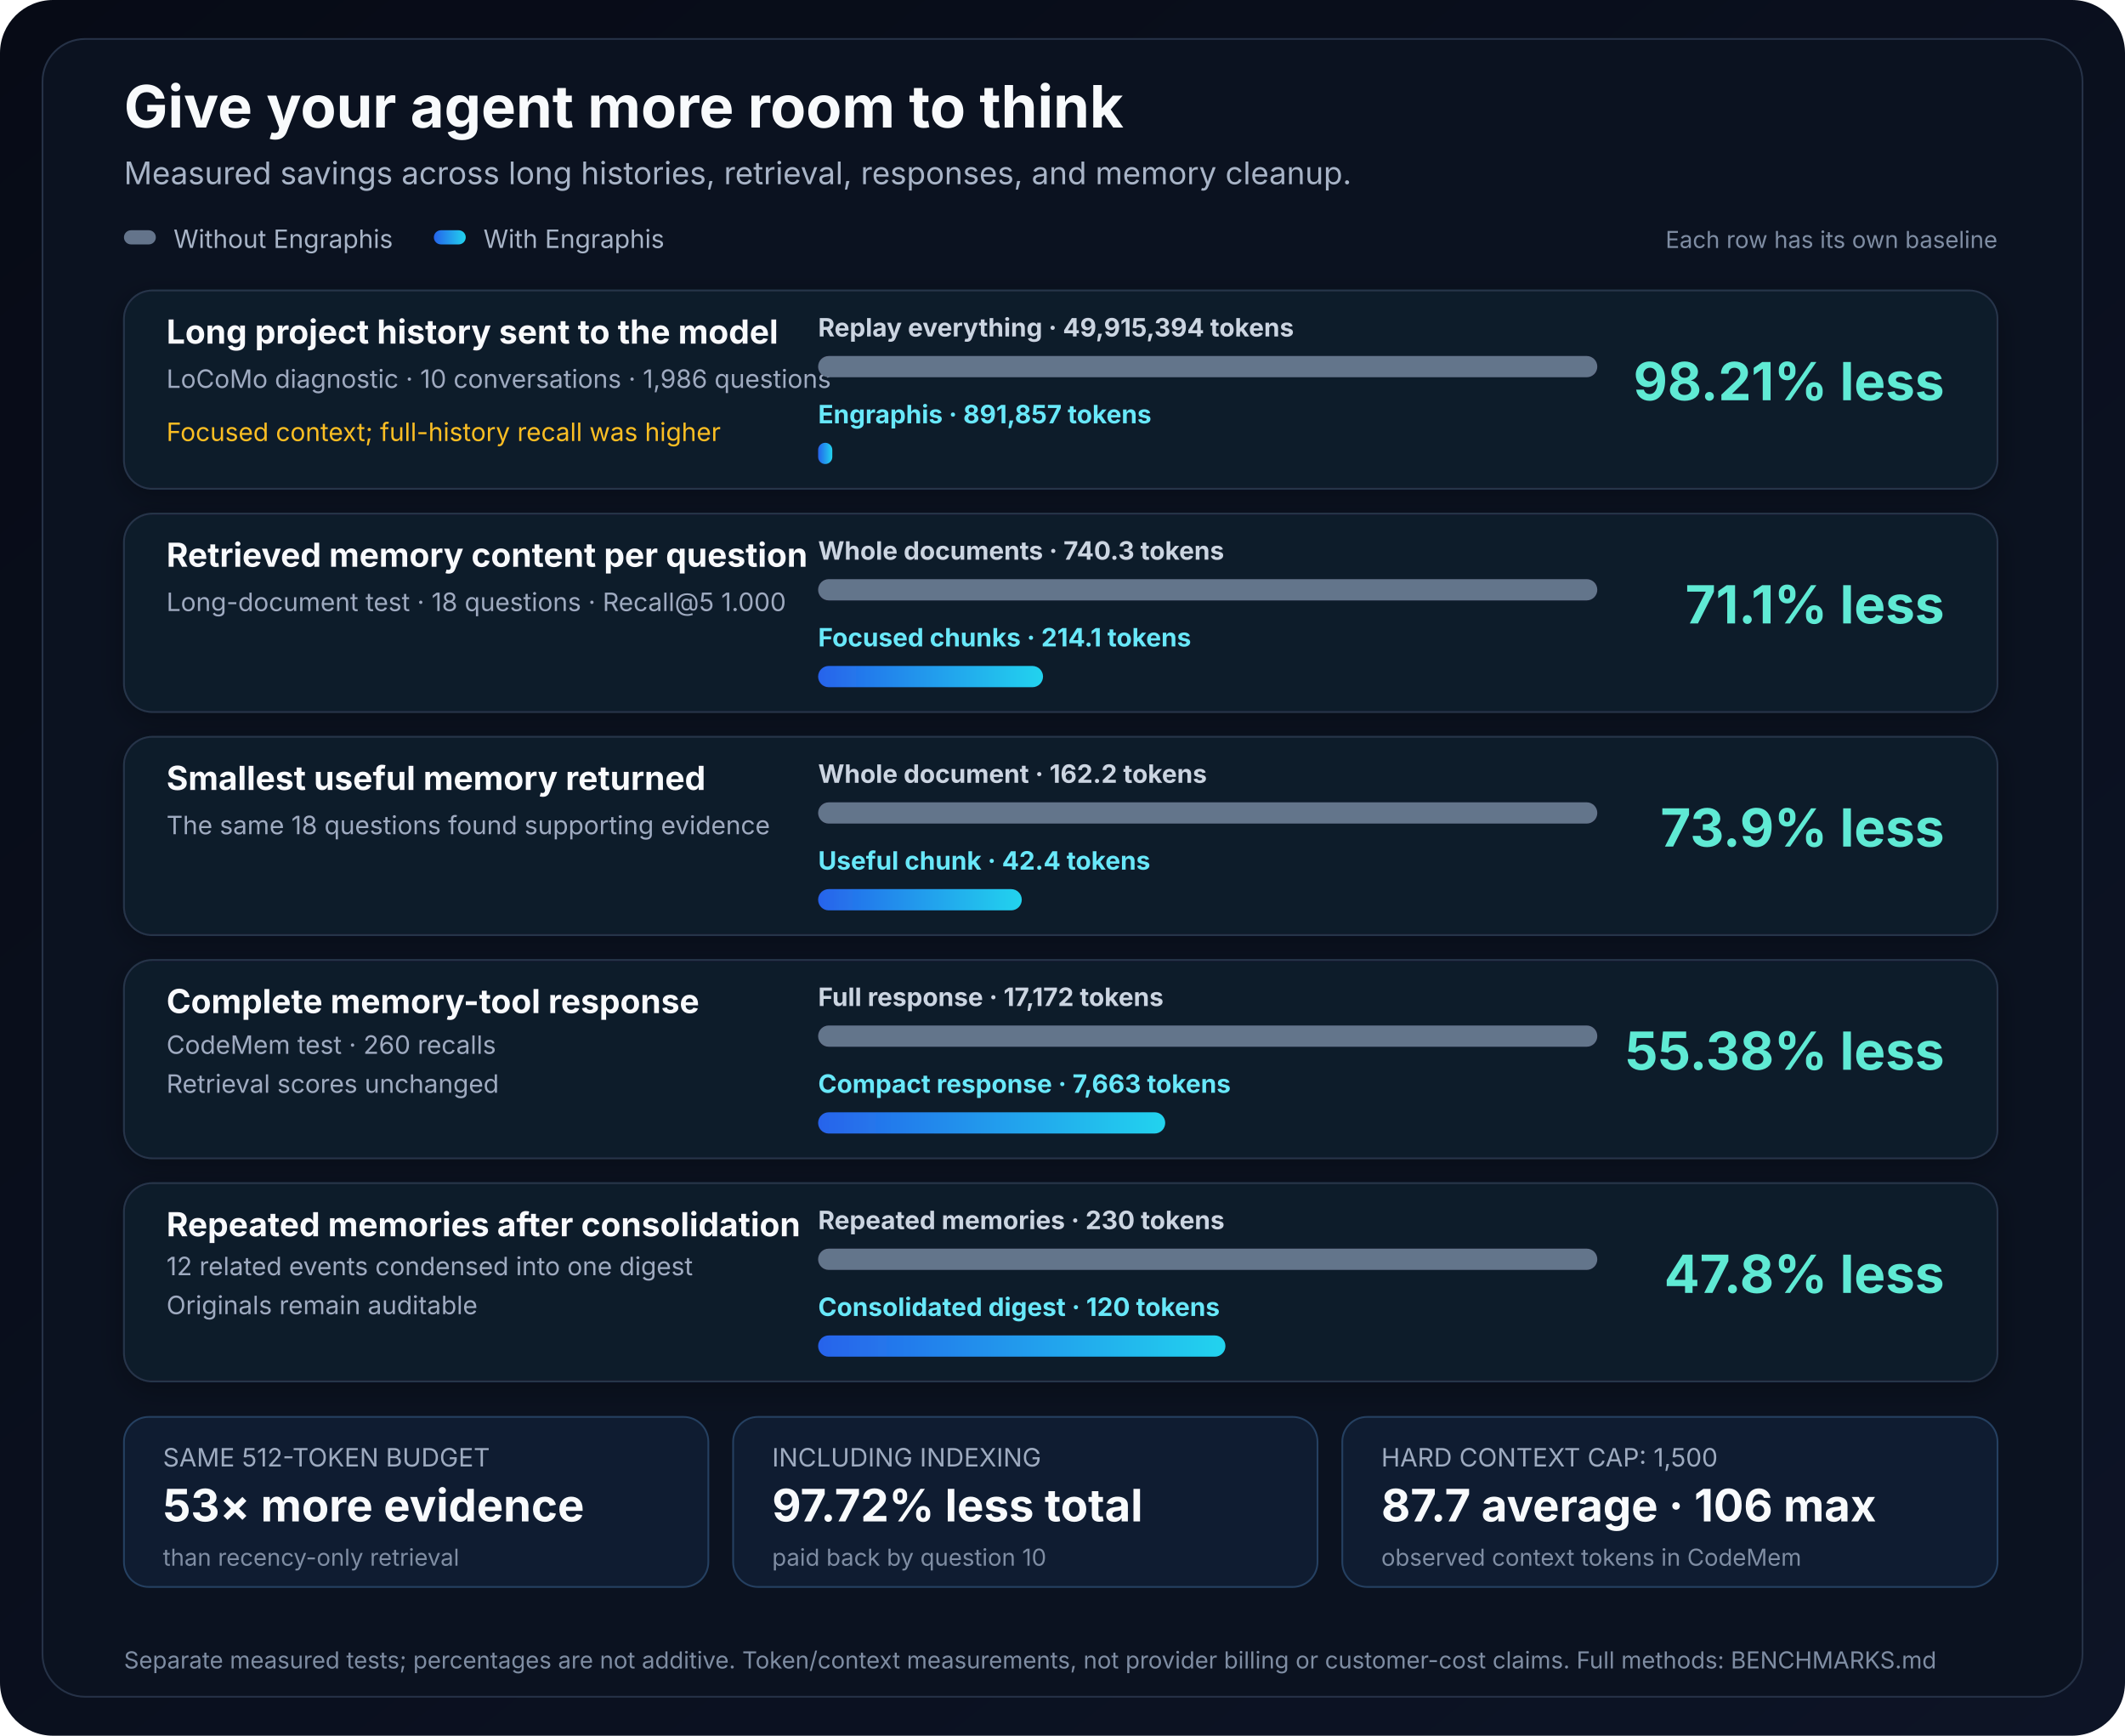
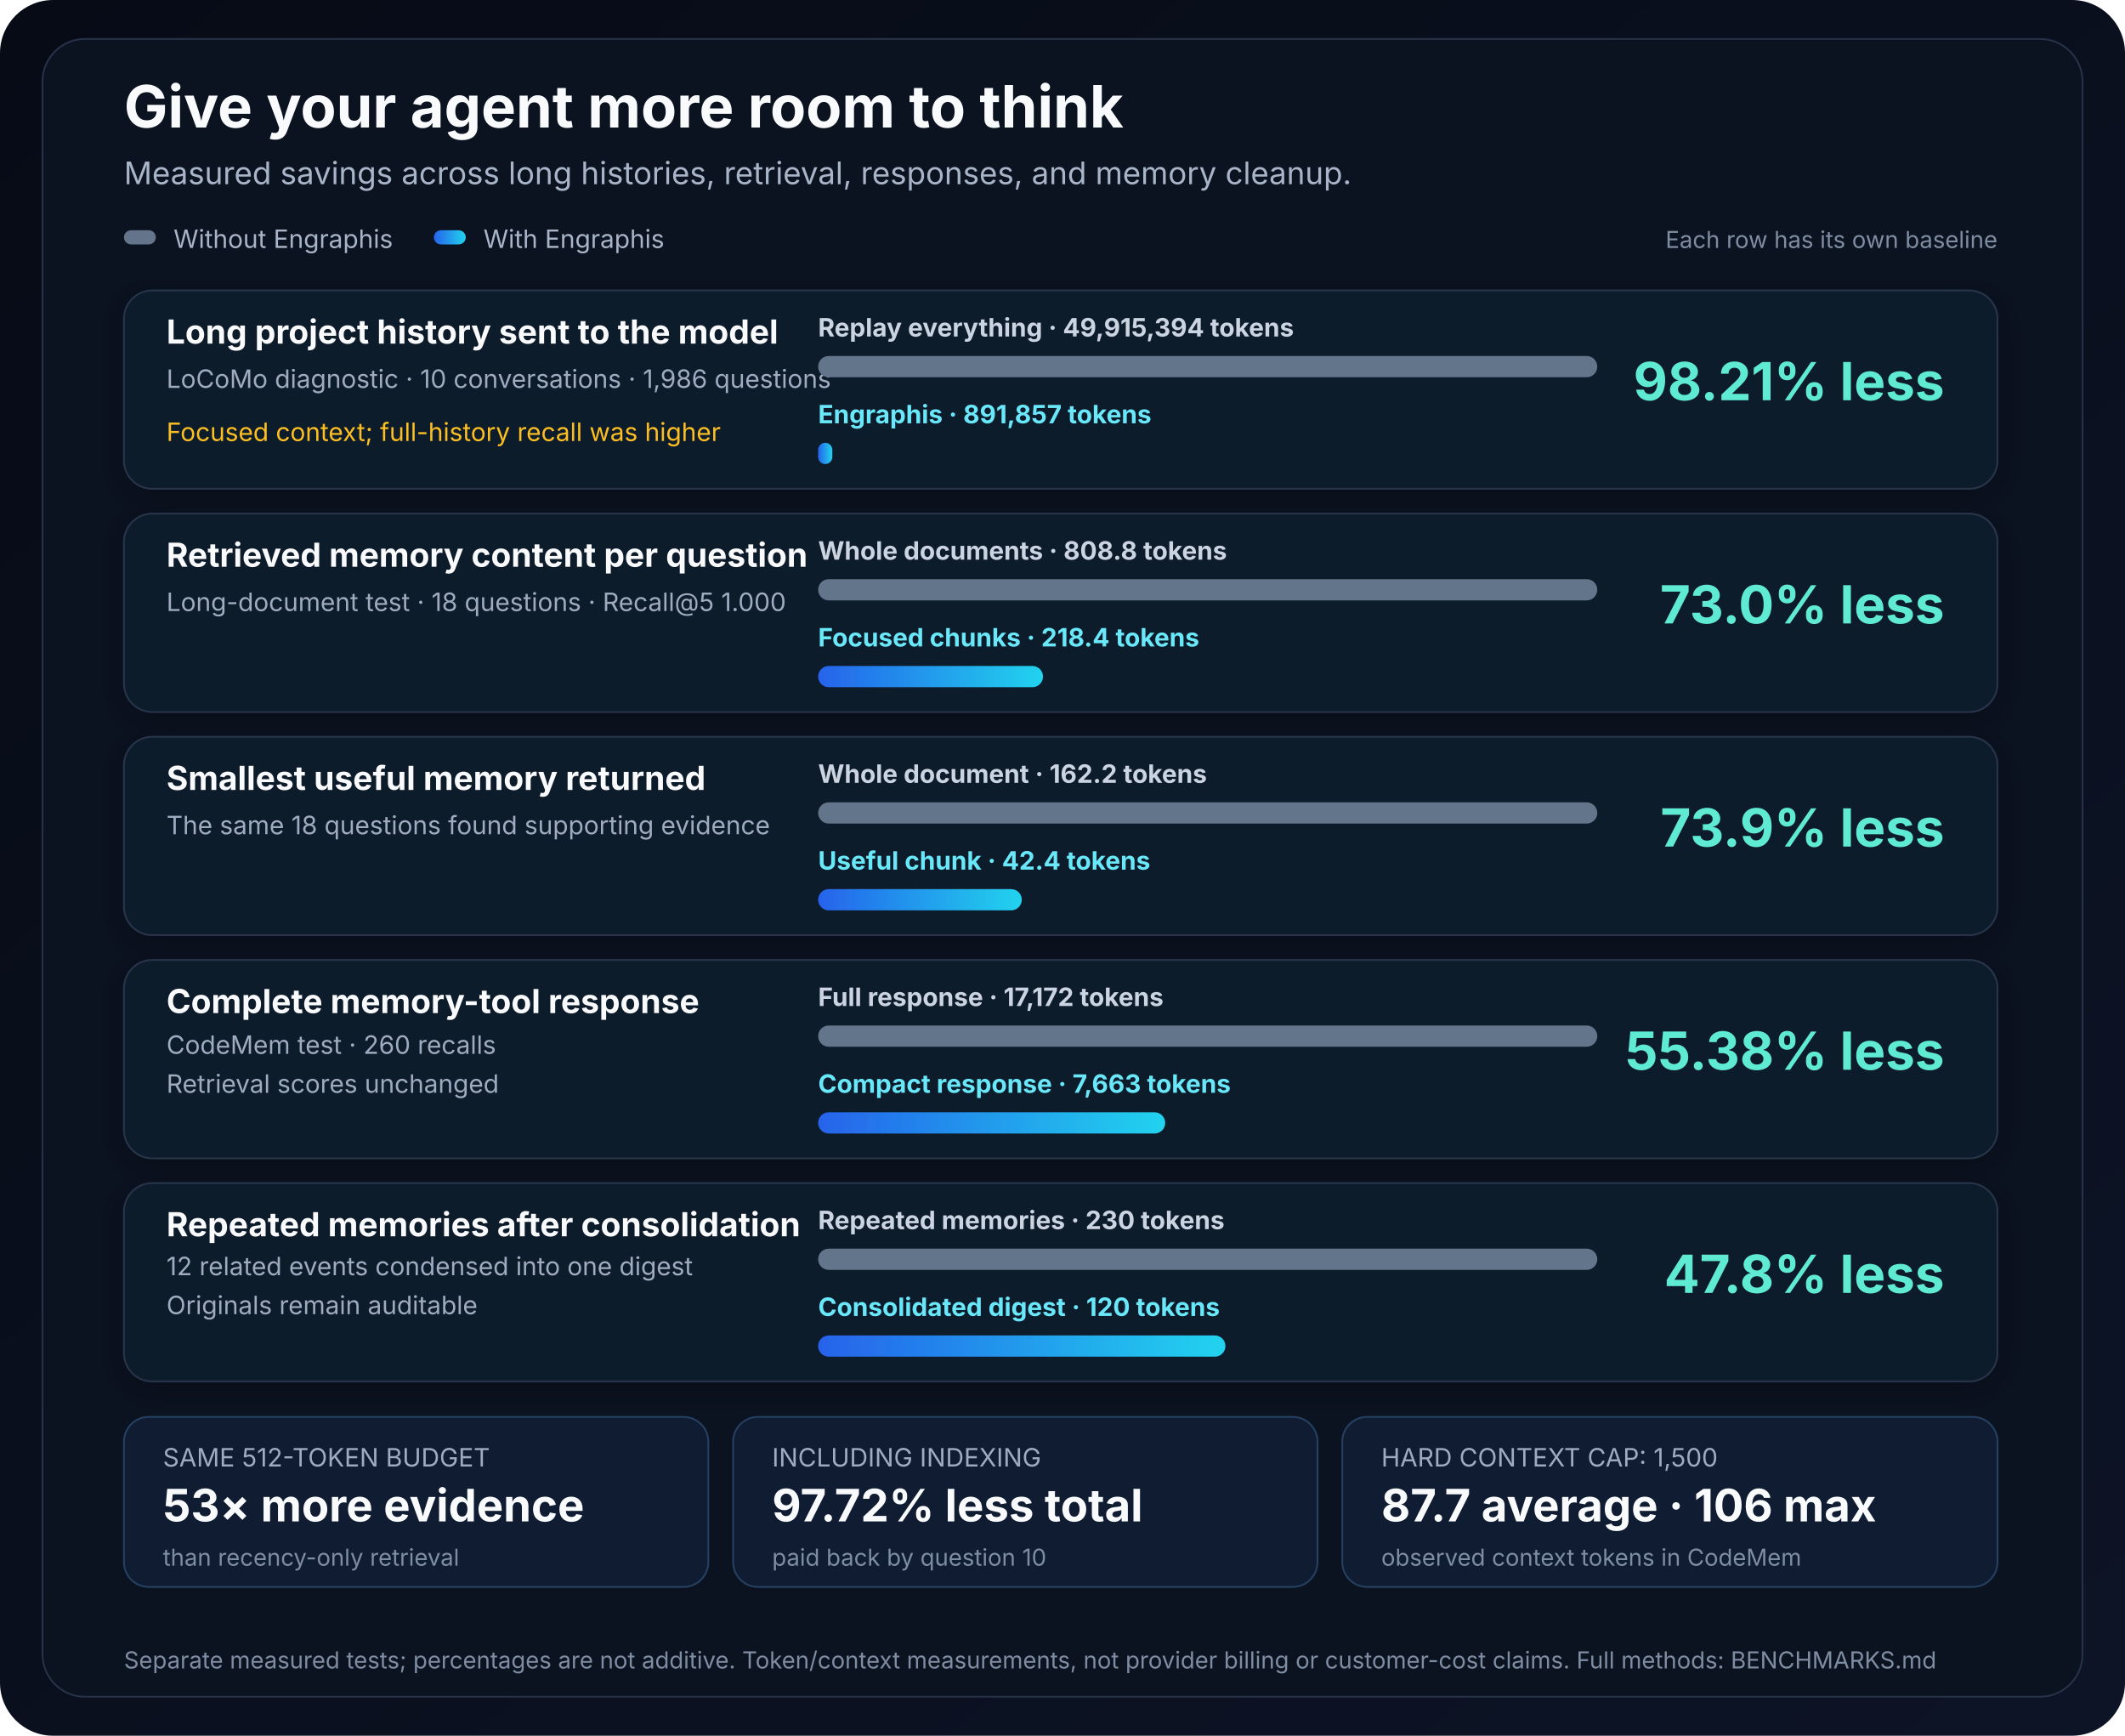
<svg xmlns="http://www.w3.org/2000/svg" width="1200" height="980" viewBox="0 0 1200 980" role="img" aria-labelledby="title desc">
  <defs>
    <linearGradient id="page" x1="0" y1="0" x2="1" y2="1">
      <stop offset="0" stop-color="#070b16" />
      <stop offset="1" stop-color="#0d1426" />
    </linearGradient>
    <linearGradient id="engraphis" x1="0" y1="0" x2="1" y2="0">
      <stop offset="0" stop-color="#2563eb" />
      <stop offset="1" stop-color="#22d3ee" />
    </linearGradient>
    <filter id="shadow" x="-10%" y="-10%" width="120%" height="130%">
      <feDropShadow dx="0" dy="4" stdDeviation="8" flood-color="#000" flood-opacity=".28" />
    </filter>
  </defs>
  <rect width="1200" height="980" rx="30" fill="url(#page)" />
  <rect x="24" y="22" width="1152" height="936" rx="24" fill="#0b1220" stroke="#263247" />
  <text x="70" y="72" font-family="Inter, Arial, sans-serif" font-size="33" font-weight="700" fill="#f8fafc">Give your agent more room to think</text>
  <text x="70" y="104" font-family="Inter, Arial, sans-serif" font-size="17.6" fill="#a8b4c7">Measured savings across long histories, retrieval, responses, and memory cleanup.</text>
  <rect x="70" y="130" width="18" height="8" rx="4" fill="#64748b" />
  <text x="98" y="140" font-family="Inter, Arial, sans-serif" font-size="14.3" fill="#a8b4c7">Without Engraphis</text>
  <rect x="245" y="130" width="18" height="8" rx="4" fill="url(#engraphis)" />
  <text x="273" y="140" font-family="Inter, Arial, sans-serif" font-size="14.3" fill="#a8b4c7">With Engraphis</text>
  <text x="1128" y="140" text-anchor="end" font-family="Inter, Arial, sans-serif" font-size="13.2" fill="#7f8da3">Each row has its own baseline</text>
  <g filter="url(#shadow)">
    <rect x="70" y="164" width="1058" height="112" rx="16" fill="#111a2b" stroke="#27344a" />
    <text x="94" y="194" font-family="Inter, Arial, sans-serif" font-size="18.7" font-weight="700" fill="#f8fafc">Long project history sent to the model</text>
    <text x="94" y="219" font-family="Inter, Arial, sans-serif" font-size="14.3" fill="#9eabc0">LoCoMo diagnostic · 10 conversations · 1,986 questions</text>
    <text x="94" y="249" font-family="Inter, Arial, sans-serif" font-size="14.3" fill="#fbbf24">Focused context; full-history recall was higher</text>
    <text x="462" y="190" font-family="Inter, Arial, sans-serif" font-size="14.3" font-weight="700" fill="#cbd5e1">Replay everything · 49,915,394 tokens</text>
    <rect x="462" y="201" width="440" height="12" rx="6" fill="#64748b" />
    <text x="462" y="239" font-family="Inter, Arial, sans-serif" font-size="14.3" font-weight="700" fill="#67e8f9">Engraphis · 891,857 tokens</text>
    <rect x="462" y="250" width="8" height="12" rx="4" fill="url(#engraphis)" />
    <text x="1098" y="226" text-anchor="end" font-family="Inter, Arial, sans-serif" font-size="29.7" font-weight="700" fill="#5eead4">98.21% less</text>
  </g>
  <g filter="url(#shadow)">
    <rect x="70" y="290" width="1058" height="112" rx="16" fill="#111a2b" stroke="#27344a" />
    <text x="94" y="320" font-family="Inter, Arial, sans-serif" font-size="18.7" font-weight="700" fill="#f8fafc">Retrieved memory content per question</text>
    <text x="94" y="345" font-family="Inter, Arial, sans-serif" font-size="14.3" fill="#9eabc0">Long-document test · 18 questions · Recall@5 1.000</text>
-     <text x="462" y="316" font-family="Inter, Arial, sans-serif" font-size="14.3" font-weight="700" fill="#cbd5e1">Whole documents · 740.3 tokens</text>
+     <text x="462" y="316" font-family="Inter, Arial, sans-serif" font-size="14.3" font-weight="700" fill="#cbd5e1">Whole documents · 808.8 tokens</text>
    <rect x="462" y="327" width="440" height="12" rx="6" fill="#64748b" />
-     <text x="462" y="365" font-family="Inter, Arial, sans-serif" font-size="14.3" font-weight="700" fill="#67e8f9">Focused chunks · 214.1 tokens</text>
+     <text x="462" y="365" font-family="Inter, Arial, sans-serif" font-size="14.3" font-weight="700" fill="#67e8f9">Focused chunks · 218.4 tokens</text>
    <rect x="462" y="376" width="127" height="12" rx="6" fill="url(#engraphis)" />
-     <text x="1098" y="352" text-anchor="end" font-family="Inter, Arial, sans-serif" font-size="29.7" font-weight="700" fill="#5eead4">71.1% less</text>
+     <text x="1098" y="352" text-anchor="end" font-family="Inter, Arial, sans-serif" font-size="29.7" font-weight="700" fill="#5eead4">73.0% less</text>
  </g>
  <g filter="url(#shadow)">
    <rect x="70" y="416" width="1058" height="112" rx="16" fill="#111a2b" stroke="#27344a" />
    <text x="94" y="446" font-family="Inter, Arial, sans-serif" font-size="18.7" font-weight="700" fill="#f8fafc">Smallest useful memory returned</text>
    <text x="94" y="471" font-family="Inter, Arial, sans-serif" font-size="14.3" fill="#9eabc0">The same 18 questions found supporting evidence</text>
    <text x="462" y="442" font-family="Inter, Arial, sans-serif" font-size="14.3" font-weight="700" fill="#cbd5e1">Whole document · 162.2 tokens</text>
    <rect x="462" y="453" width="440" height="12" rx="6" fill="#64748b" />
    <text x="462" y="491" font-family="Inter, Arial, sans-serif" font-size="14.3" font-weight="700" fill="#67e8f9">Useful chunk · 42.4 tokens</text>
    <rect x="462" y="502" width="115" height="12" rx="6" fill="url(#engraphis)" />
    <text x="1098" y="478" text-anchor="end" font-family="Inter, Arial, sans-serif" font-size="29.7" font-weight="700" fill="#5eead4">73.9% less</text>
  </g>
  <g filter="url(#shadow)">
    <rect x="70" y="542" width="1058" height="112" rx="16" fill="#111a2b" stroke="#27344a" />
    <text x="94" y="572" font-family="Inter, Arial, sans-serif" font-size="18.7" font-weight="700" fill="#f8fafc">Complete memory-tool response</text>
    <text x="94" y="595" font-family="Inter, Arial, sans-serif" font-size="14.3" fill="#9eabc0">CodeMem test · 260 recalls</text>
    <text x="94" y="617" font-family="Inter, Arial, sans-serif" font-size="14.3" fill="#9eabc0">Retrieval scores unchanged</text>
    <text x="462" y="568" font-family="Inter, Arial, sans-serif" font-size="14.3" font-weight="700" fill="#cbd5e1">Full response · 17,172 tokens</text>
    <rect x="462" y="579" width="440" height="12" rx="6" fill="#64748b" />
    <text x="462" y="617" font-family="Inter, Arial, sans-serif" font-size="14.3" font-weight="700" fill="#67e8f9">Compact response · 7,663 tokens</text>
    <rect x="462" y="628" width="196" height="12" rx="6" fill="url(#engraphis)" />
    <text x="1098" y="604" text-anchor="end" font-family="Inter, Arial, sans-serif" font-size="29.7" font-weight="700" fill="#5eead4">55.38% less</text>
  </g>
  <g filter="url(#shadow)">
    <rect x="70" y="668" width="1058" height="112" rx="16" fill="#111a2b" stroke="#27344a" />
    <text x="94" y="698" font-family="Inter, Arial, sans-serif" font-size="18.7" font-weight="700" fill="#f8fafc">Repeated memories after consolidation</text>
    <text x="94" y="720" font-family="Inter, Arial, sans-serif" font-size="14.3" fill="#9eabc0">12 related events condensed into one digest</text>
    <text x="94" y="742" font-family="Inter, Arial, sans-serif" font-size="14.3" fill="#9eabc0">Originals remain auditable</text>
    <text x="462" y="694" font-family="Inter, Arial, sans-serif" font-size="14.3" font-weight="700" fill="#cbd5e1">Repeated memories · 230 tokens</text>
    <rect x="462" y="705" width="440" height="12" rx="6" fill="#64748b" />
    <text x="462" y="743" font-family="Inter, Arial, sans-serif" font-size="14.3" font-weight="700" fill="#67e8f9">Consolidated digest · 120 tokens</text>
    <rect x="462" y="754" width="230" height="12" rx="6" fill="url(#engraphis)" />
    <text x="1098" y="730" text-anchor="end" font-family="Inter, Arial, sans-serif" font-size="29.7" font-weight="700" fill="#5eead4">47.8% less</text>
  </g>
  <g>
    <rect x="70" y="800" width="330" height="96" rx="14" fill="#0f1c31" stroke="#254061" />
    <text x="92" y="828" font-family="Inter, Arial, sans-serif" font-size="14.3" fill="#9eabc0">SAME 512-TOKEN BUDGET</text>
    <text x="92" y="859" font-family="Inter, Arial, sans-serif" font-size="25.3" font-weight="700" fill="#f8fafc">53× more evidence</text>
    <text x="92" y="884" font-family="Inter, Arial, sans-serif" font-size="13.2" fill="#7f8da3">than recency-only retrieval</text>
    <rect x="414" y="800" width="330" height="96" rx="14" fill="#0f1c31" stroke="#254061" />
    <text x="436" y="828" font-family="Inter, Arial, sans-serif" font-size="14.3" fill="#9eabc0">INCLUDING INDEXING</text>
    <text x="436" y="859" font-family="Inter, Arial, sans-serif" font-size="25.3" font-weight="700" fill="#f8fafc">97.72% less total</text>
    <text x="436" y="884" font-family="Inter, Arial, sans-serif" font-size="13.2" fill="#7f8da3">paid back by question 10</text>
    <rect x="758" y="800" width="370" height="96" rx="14" fill="#0f1c31" stroke="#254061" />
    <text x="780" y="828" font-family="Inter, Arial, sans-serif" font-size="14.3" fill="#9eabc0">HARD CONTEXT CAP: 1,500</text>
    <text x="780" y="859" font-family="Inter, Arial, sans-serif" font-size="25.3" font-weight="700" fill="#f8fafc">87.7 average · 106 max</text>
    <text x="780" y="884" font-family="Inter, Arial, sans-serif" font-size="13.2" fill="#7f8da3">observed context tokens in CodeMem</text>
  </g>
  <text x="70" y="942" font-family="Inter, Arial, sans-serif" font-size="13.2" fill="#7f8da3">Separate measured tests; percentages are not additive. Token/context measurements, not provider billing or customer-cost claims. Full methods: BENCHMARKS.md</text>
</svg>
